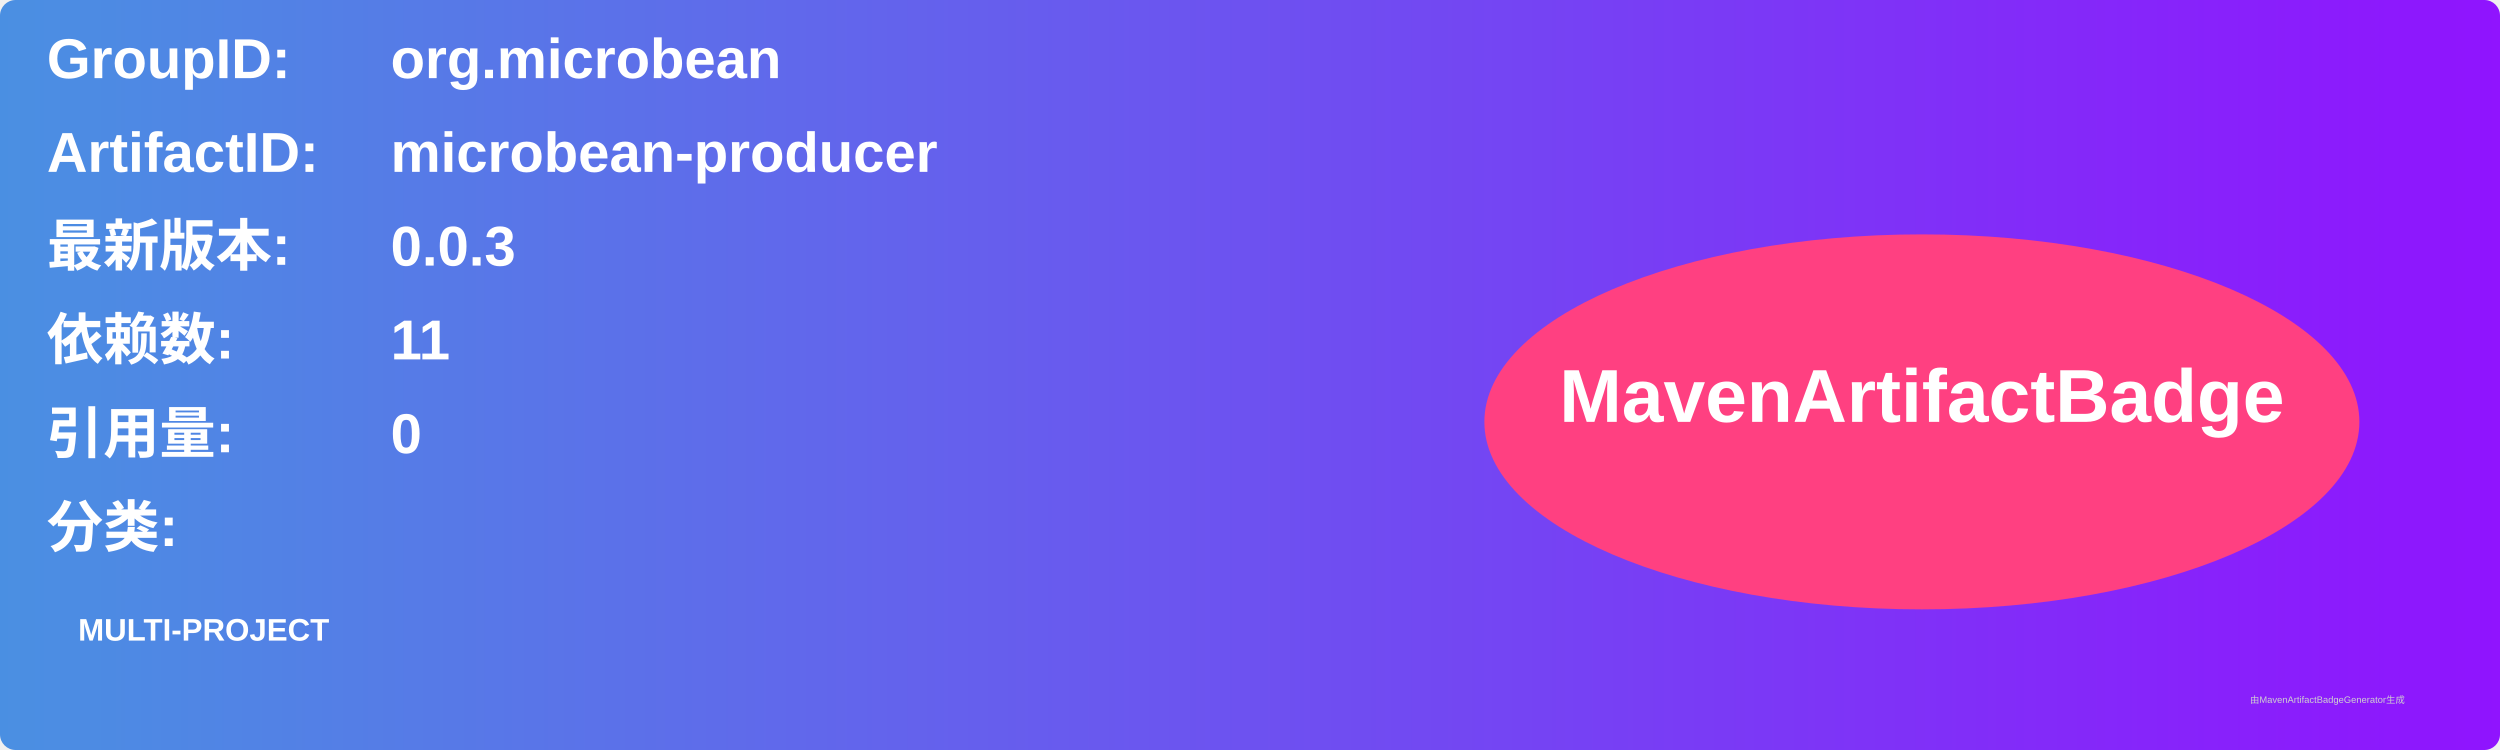
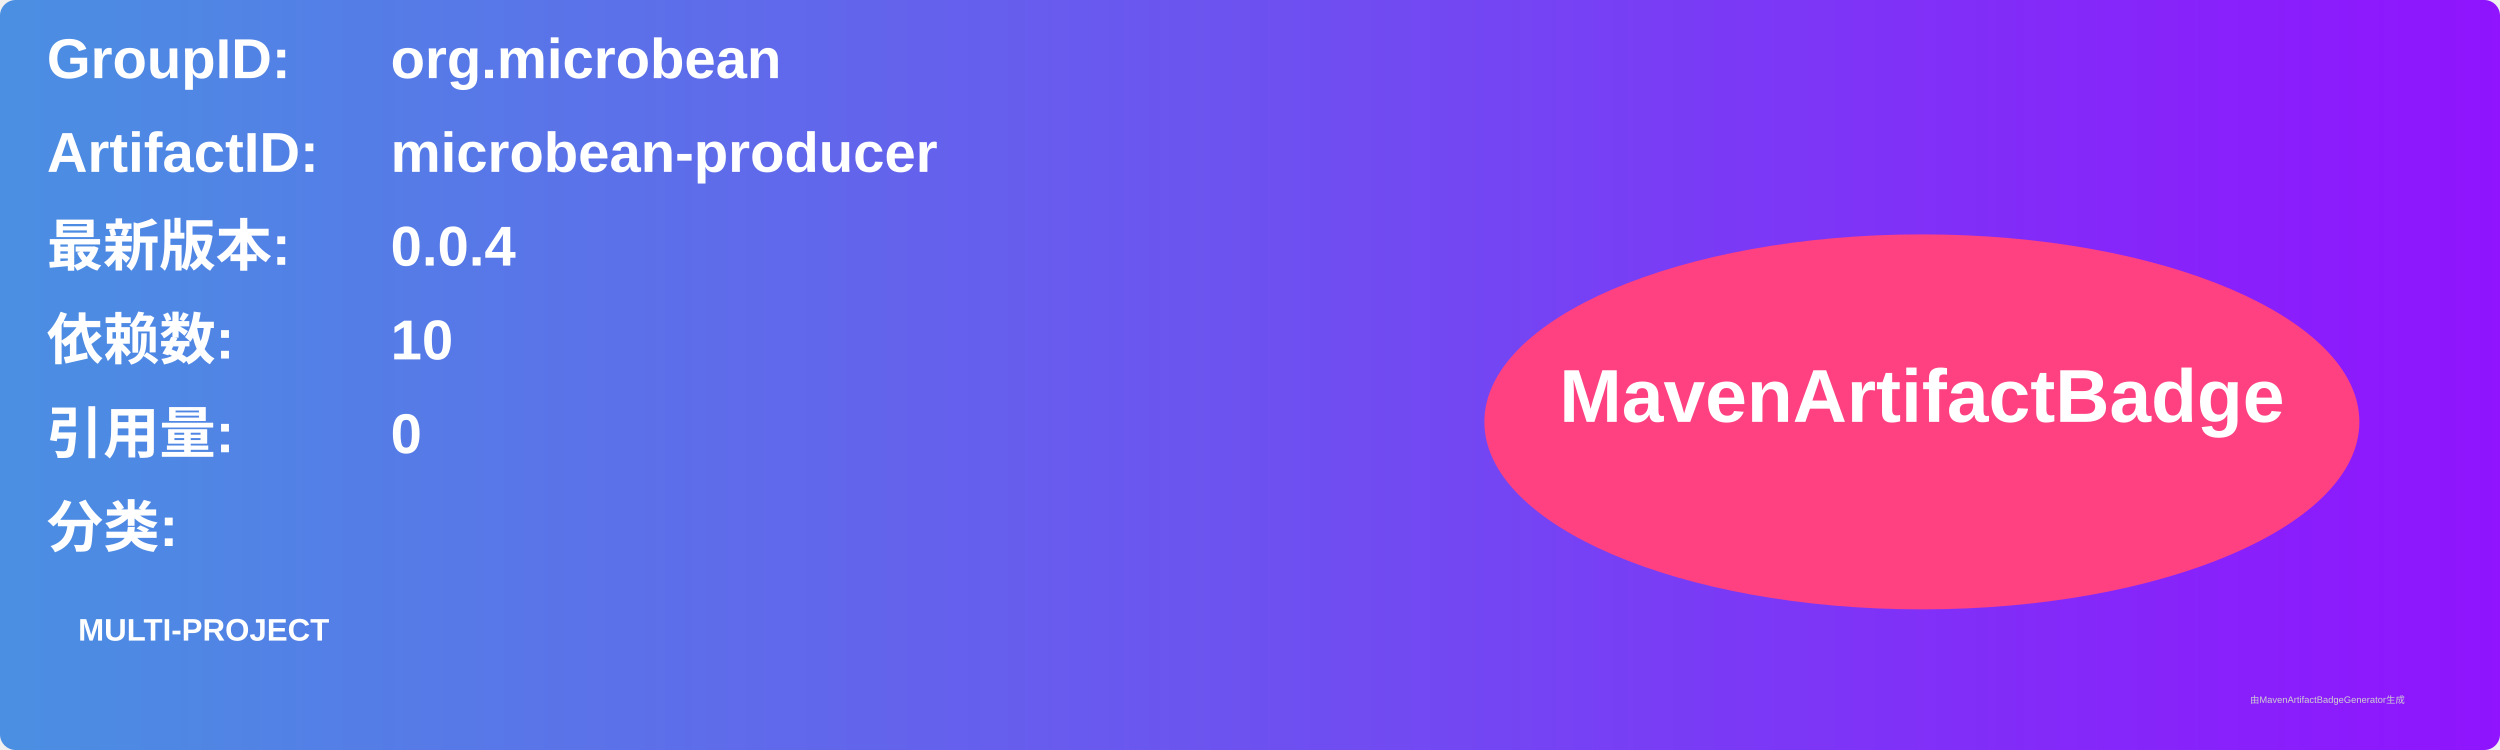
<svg xmlns="http://www.w3.org/2000/svg" width="800" height="240" viewBox="0 0 800 240">
  <linearGradient id="grad" x1="0%" y1="0%" x2="100%" y2="0%">
    <stop offset="0%" stop-color="#4a90e2" />
    <stop offset="100%" stop-color="#9013fe" />
  </linearGradient>
  <rect width="100%" height="100%" rx="5" ry="5" fill="url(#grad)" />
  <g transform="translate(15, 15)">
    <text x="0" y="10" font-family="Arial" font-size="18" fill="white" font-weight="bold" width="260">GroupID:</text>
    <text x="110" y="10" font-family="Arial" font-size="18" fill="white" font-weight="bold" width="460">org.microbean</text>
    <text x="0" y="40" font-family="Arial" font-size="18" fill="white" font-weight="bold" width="260">ArtifactID:</text>
    <text x="110" y="40" font-family="Arial" font-size="18" fill="white" font-weight="bold" width="460">microbean-producer</text>
    <text x="0" y="70" font-family="Arial" font-size="18" fill="white" font-weight="bold">最新版本:</text>
    <text x="110" y="70" font-family="Arial" font-size="18" fill="white" font-weight="bold">
-       <tspan font-weight="bold">0.0.3</tspan>
+       <tspan font-weight="bold">0.0.4</tspan>
    </text>
    <text x="0" y="100" font-family="Arial" font-size="18" fill="white" font-weight="bold">依赖数: </text>
    <text x="110" y="100" font-family="Arial" font-size="18" fill="white">
-       <tspan font-weight="bold">11</tspan>
+       <tspan font-weight="bold">10</tspan>
    </text>
    <text x="0" y="130" font-family="Arial" font-size="18" fill="white" font-weight="bold">引用量: </text>
    <text x="110" y="130" font-family="Arial" font-size="18" fill="white">
      <tspan font-weight="bold">0</tspan>
    </text>
    <text x="0" y="160" font-family="Arial" font-size="18" fill="white" font-weight="bold">分类:</text>
    <text x="10" y="190" font-family="Arial" font-size="10" fill="white">
      <tspan font-weight="bold">MULTI-PROJECT</tspan>
    </text>
    <ellipse cx="600" cy="120" rx="140" ry="60" fill="#ff4081" />
    <text x="600" y="120" text-anchor="middle" font-family="Arial" font-size="24" fill="white" font-weight="bold">MavenArtifactBadge</text>
  </g>
  <text x="720" y="225" font-family="Arial" font-size="3" fill="#d0d0d0">由MavenArtifactBadgeGenerator生成</text>
</svg>
